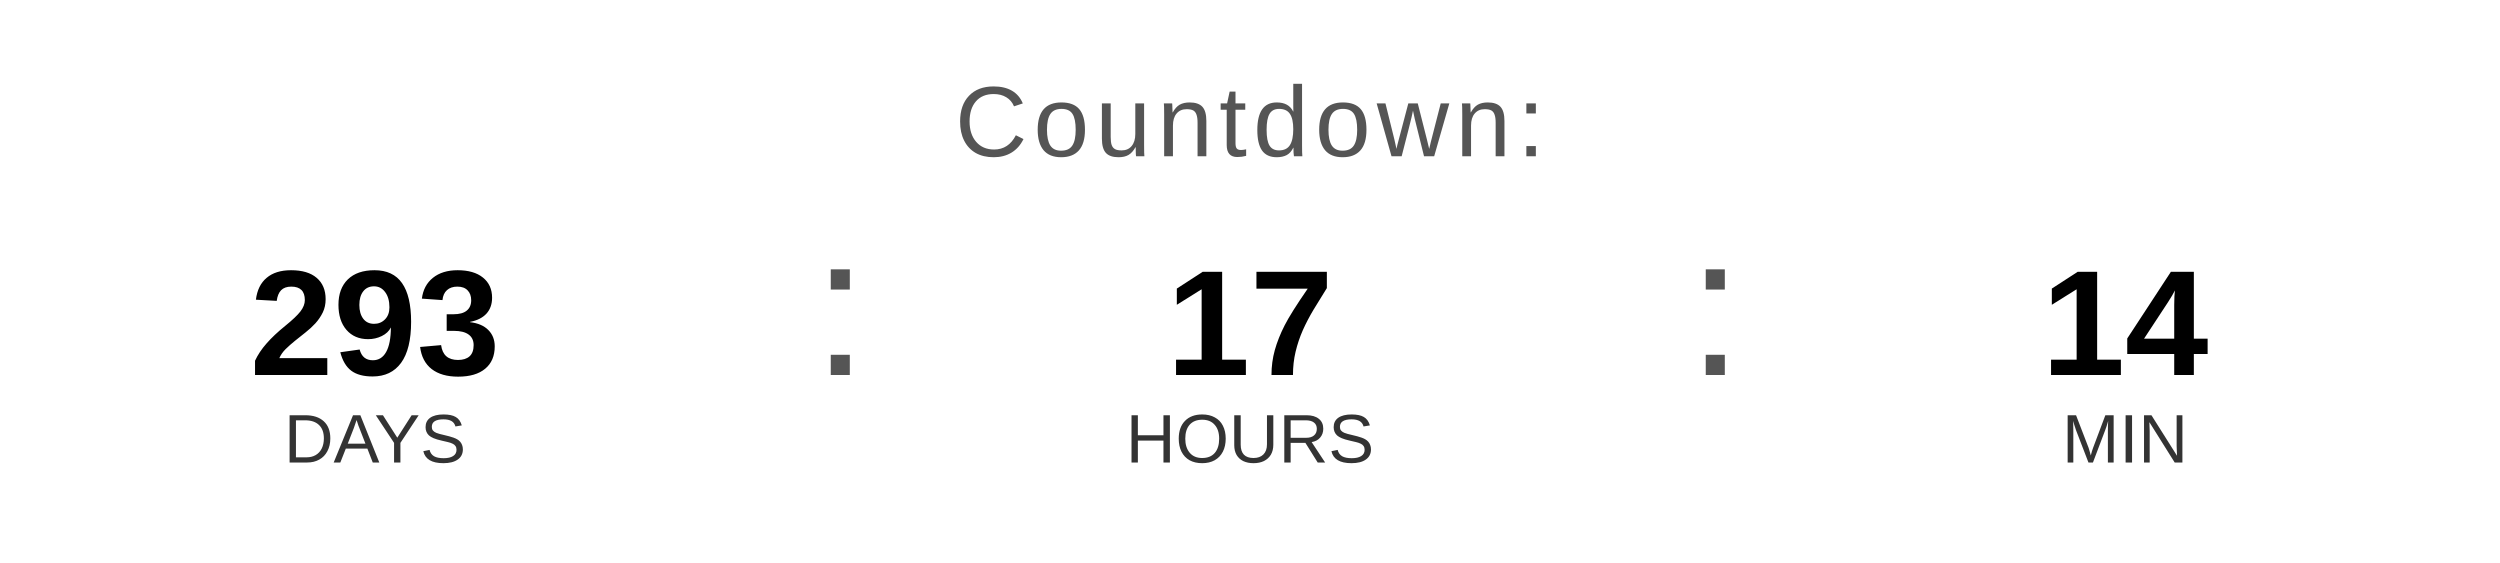
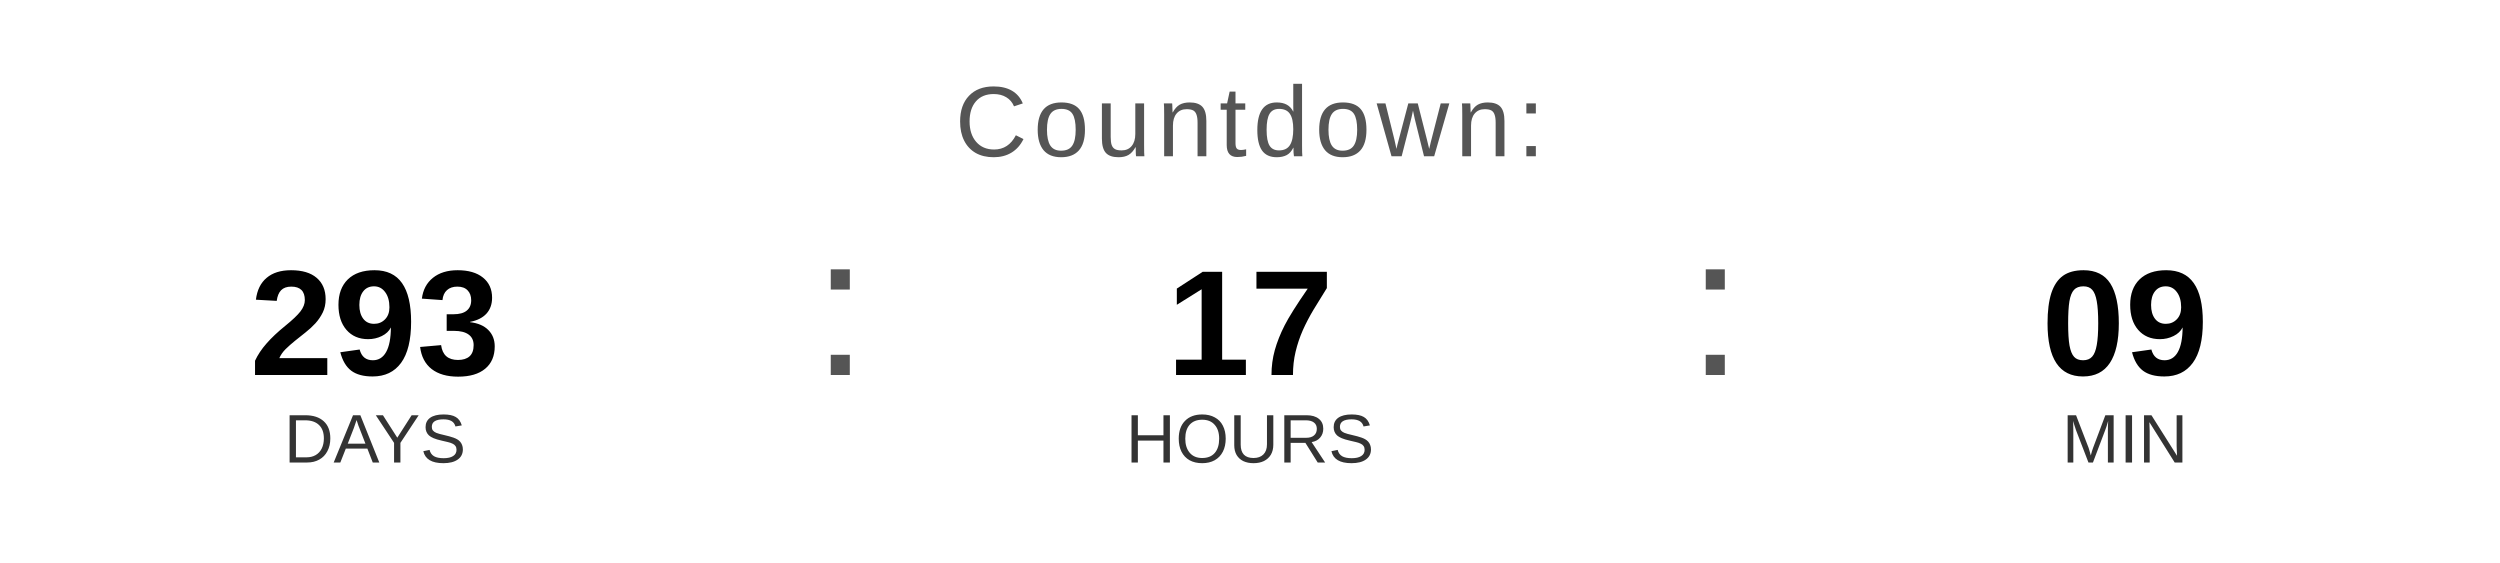
<svg xmlns="http://www.w3.org/2000/svg" width="400" height="90" viewBox="0 0 400 90">
  <text x="200" y="25" font-family="Arial, Helvetica, sans-serif" font-size="16" fill="#555555" text-anchor="middle" letter-spacing="1">
    Countdown:
  </text>
  <text x="60" y="60" font-family="Arial, Helvetica, sans-serif" font-size="24" font-weight="bold" fill="#000000" text-anchor="middle">293</text>
  <text x="60" y="74" font-family="Arial, Helvetica, sans-serif" font-size="11" fill="#333333" text-anchor="middle">DAYS</text>
  <text x="130" y="60" font-family="Arial, sans-serif" font-size="32" fill="#555555">:</text>
  <text x="200" y="60" font-family="Arial, Helvetica, sans-serif" font-size="24" font-weight="bold" fill="#000000" text-anchor="middle">17</text>
  <text x="200" y="74" font-family="Arial, Helvetica, sans-serif" font-size="11" fill="#333333" text-anchor="middle">HOURS</text>
  <text x="270" y="60" font-family="Arial, sans-serif" font-size="32" fill="#555555">:</text>
-   <text x="340" y="60" font-family="Arial, Helvetica, sans-serif" font-size="24" font-weight="bold" fill="#000000" text-anchor="middle">14</text>
+   <text x="340" y="60" font-family="Arial, Helvetica, sans-serif" font-size="24" font-weight="bold" fill="#000000" text-anchor="middle">09</text>
  <text x="340" y="74" font-family="Arial, Helvetica, sans-serif" font-size="11" fill="#333333" text-anchor="middle">MIN</text>
</svg>
